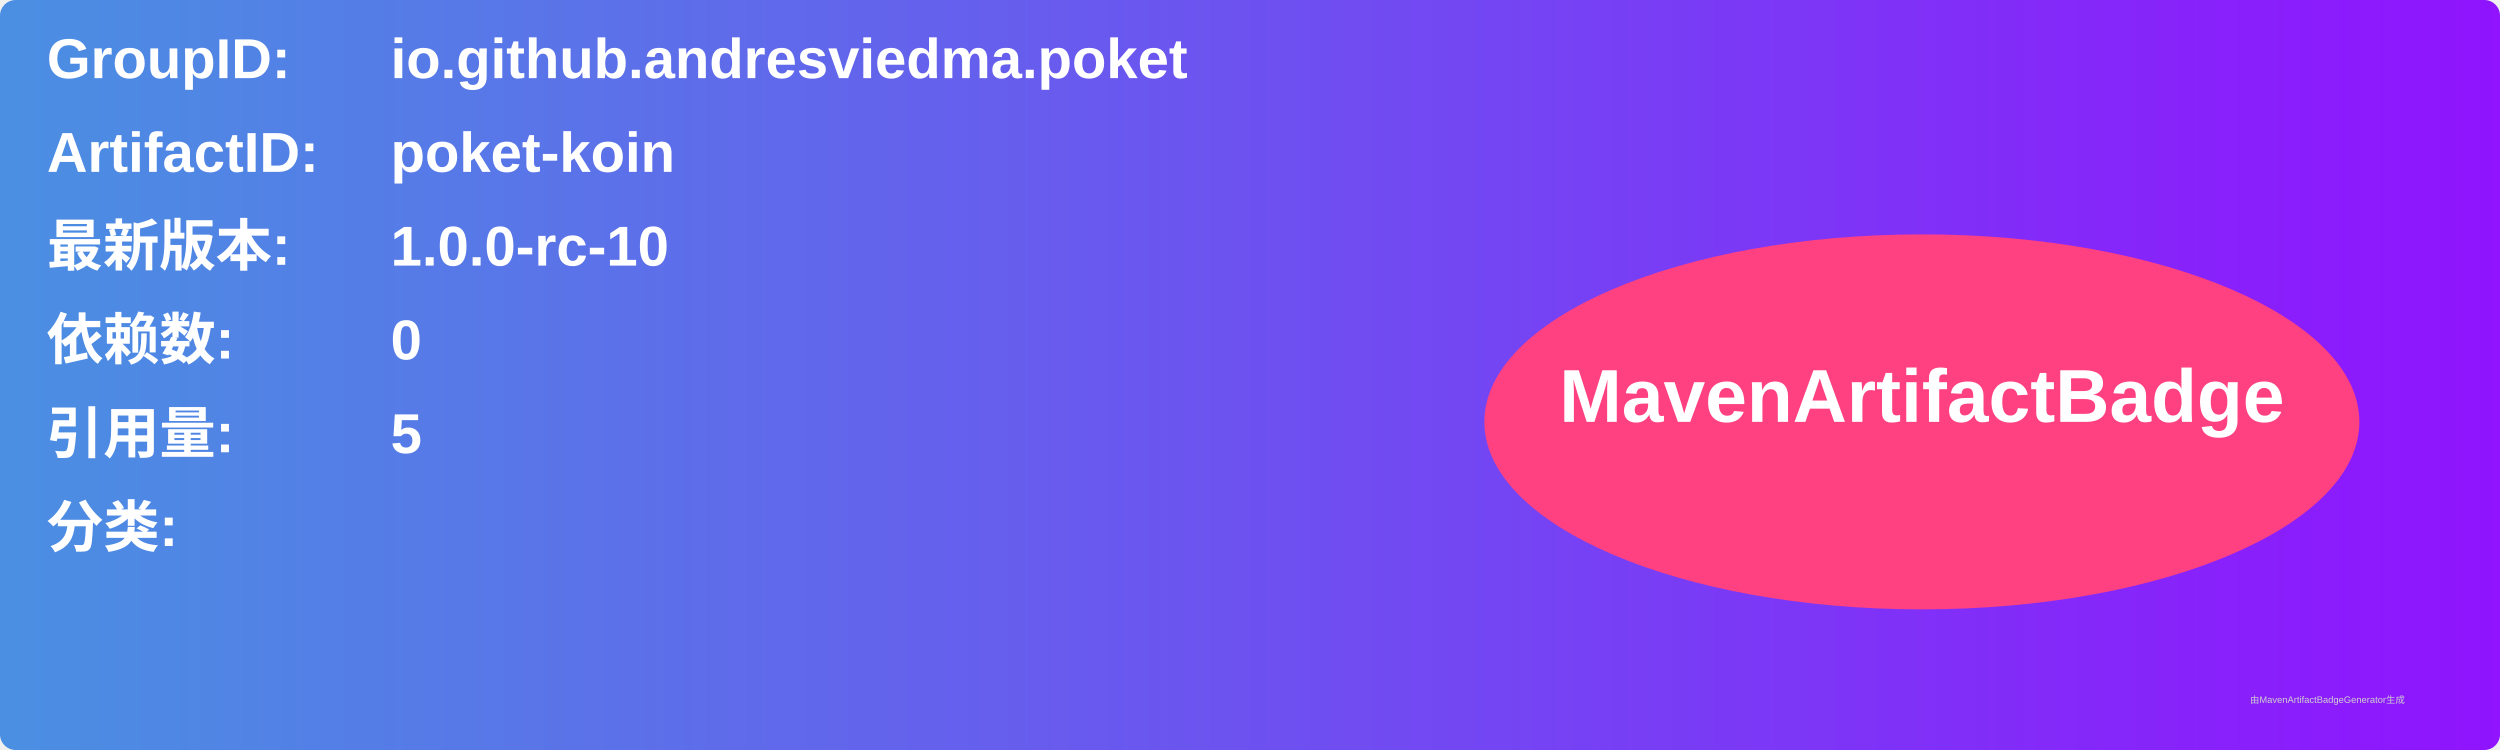
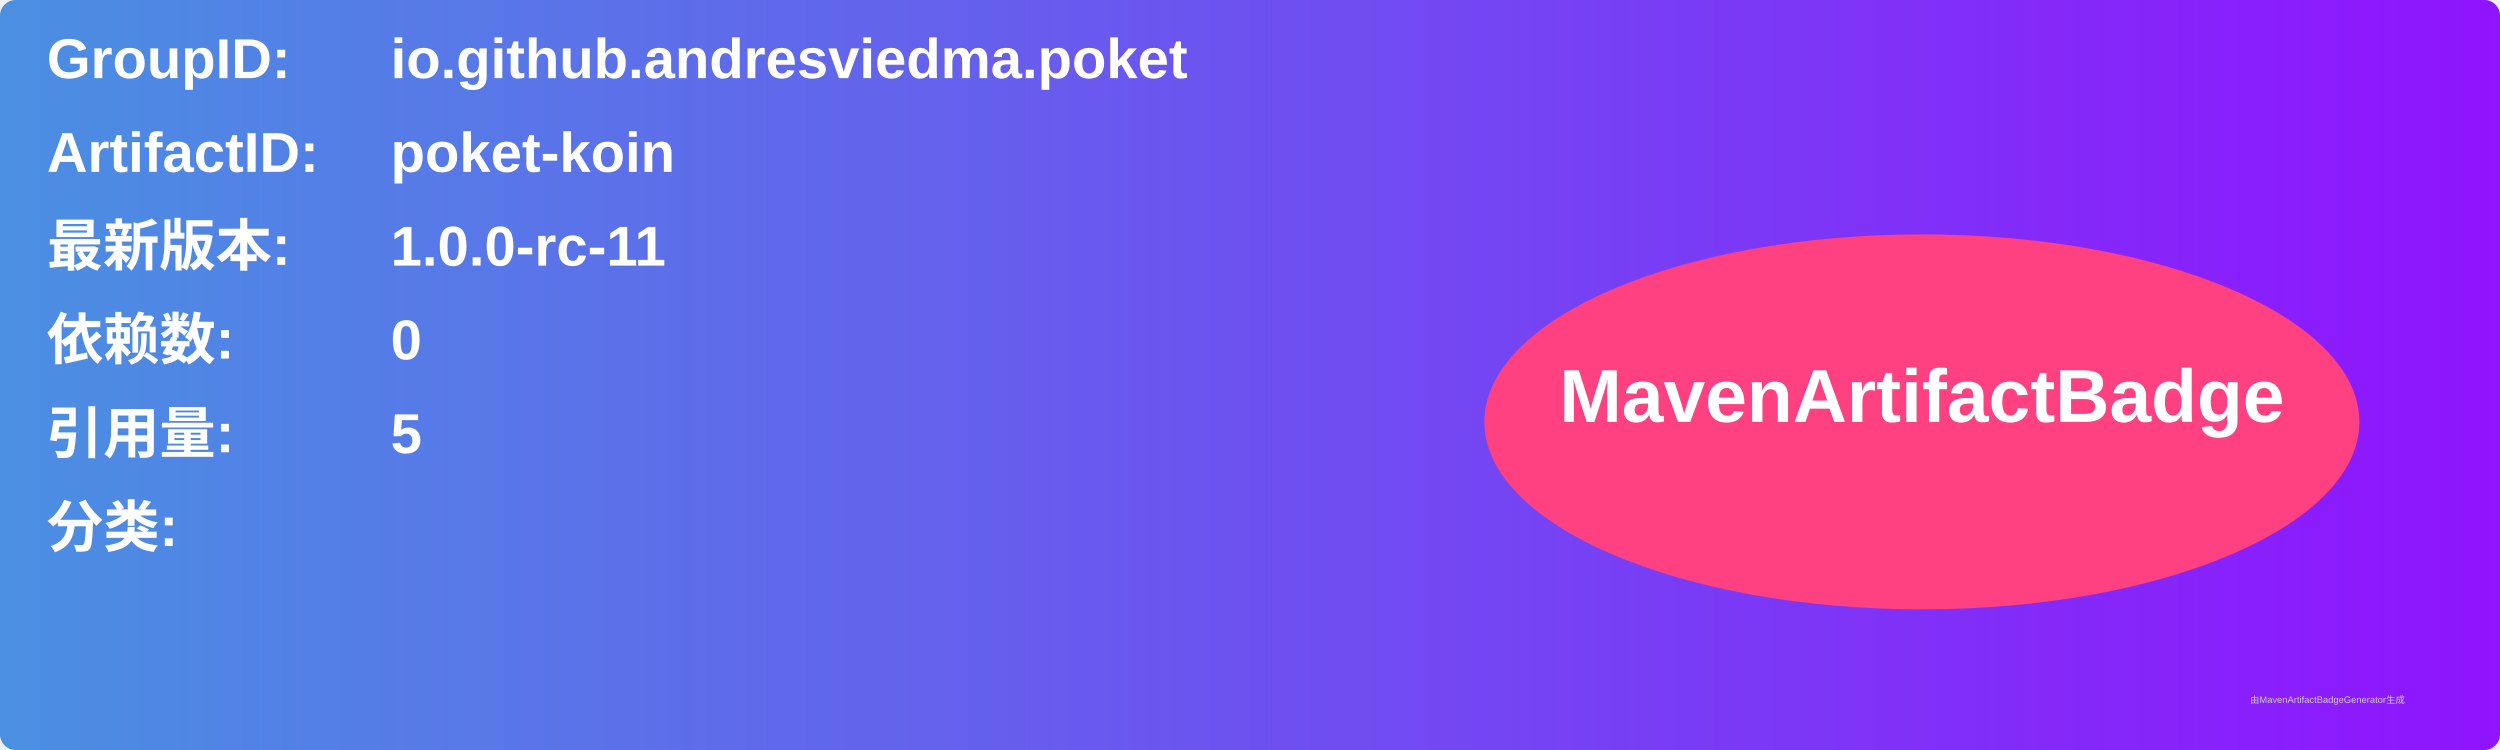
<svg xmlns="http://www.w3.org/2000/svg" width="800" height="240" viewBox="0 0 800 240">
  <linearGradient id="grad" x1="0%" y1="0%" x2="100%" y2="0%">
    <stop offset="0%" stop-color="#4a90e2" />
    <stop offset="100%" stop-color="#9013fe" />
  </linearGradient>
  <rect width="100%" height="100%" rx="5" ry="5" fill="url(#grad)" />
  <g transform="translate(15, 15)">
    <text x="0" y="10" font-family="Arial" font-size="18" fill="white" font-weight="bold" width="260">GroupID:</text>
    <text x="110" y="10" font-family="Arial" font-size="18" fill="white" font-weight="bold" width="460">io.github.andresviedma.poket</text>
    <text x="0" y="40" font-family="Arial" font-size="18" fill="white" font-weight="bold" width="260">ArtifactID:</text>
    <text x="110" y="40" font-family="Arial" font-size="18" fill="white" font-weight="bold" width="460">poket-koin</text>
    <text x="0" y="70" font-family="Arial" font-size="18" fill="white" font-weight="bold">最新版本:</text>
    <text x="110" y="70" font-family="Arial" font-size="18" fill="white" font-weight="bold">
-       <tspan font-weight="bold">1.0.0-rc-10</tspan>
+       <tspan font-weight="bold">1.0.0-rc-11</tspan>
    </text>
    <text x="0" y="100" font-family="Arial" font-size="18" fill="white" font-weight="bold">依赖数: </text>
    <text x="110" y="100" font-family="Arial" font-size="18" fill="white">
      <tspan font-weight="bold">0</tspan>
    </text>
    <text x="0" y="130" font-family="Arial" font-size="18" fill="white" font-weight="bold">引用量: </text>
    <text x="110" y="130" font-family="Arial" font-size="18" fill="white">
      <tspan font-weight="bold">5</tspan>
    </text>
    <text x="0" y="160" font-family="Arial" font-size="18" fill="white" font-weight="bold">分类:</text>
    <text x="10" y="190" font-family="Arial" font-size="10" fill="white">
      <tspan font-weight="bold" />
    </text>
    <ellipse cx="600" cy="120" rx="140" ry="60" fill="#ff4081" />
    <text x="600" y="120" text-anchor="middle" font-family="Arial" font-size="24" fill="white" font-weight="bold">MavenArtifactBadge</text>
  </g>
  <text x="720" y="225" font-family="Arial" font-size="3" fill="#d0d0d0">由MavenArtifactBadgeGenerator生成</text>
</svg>
